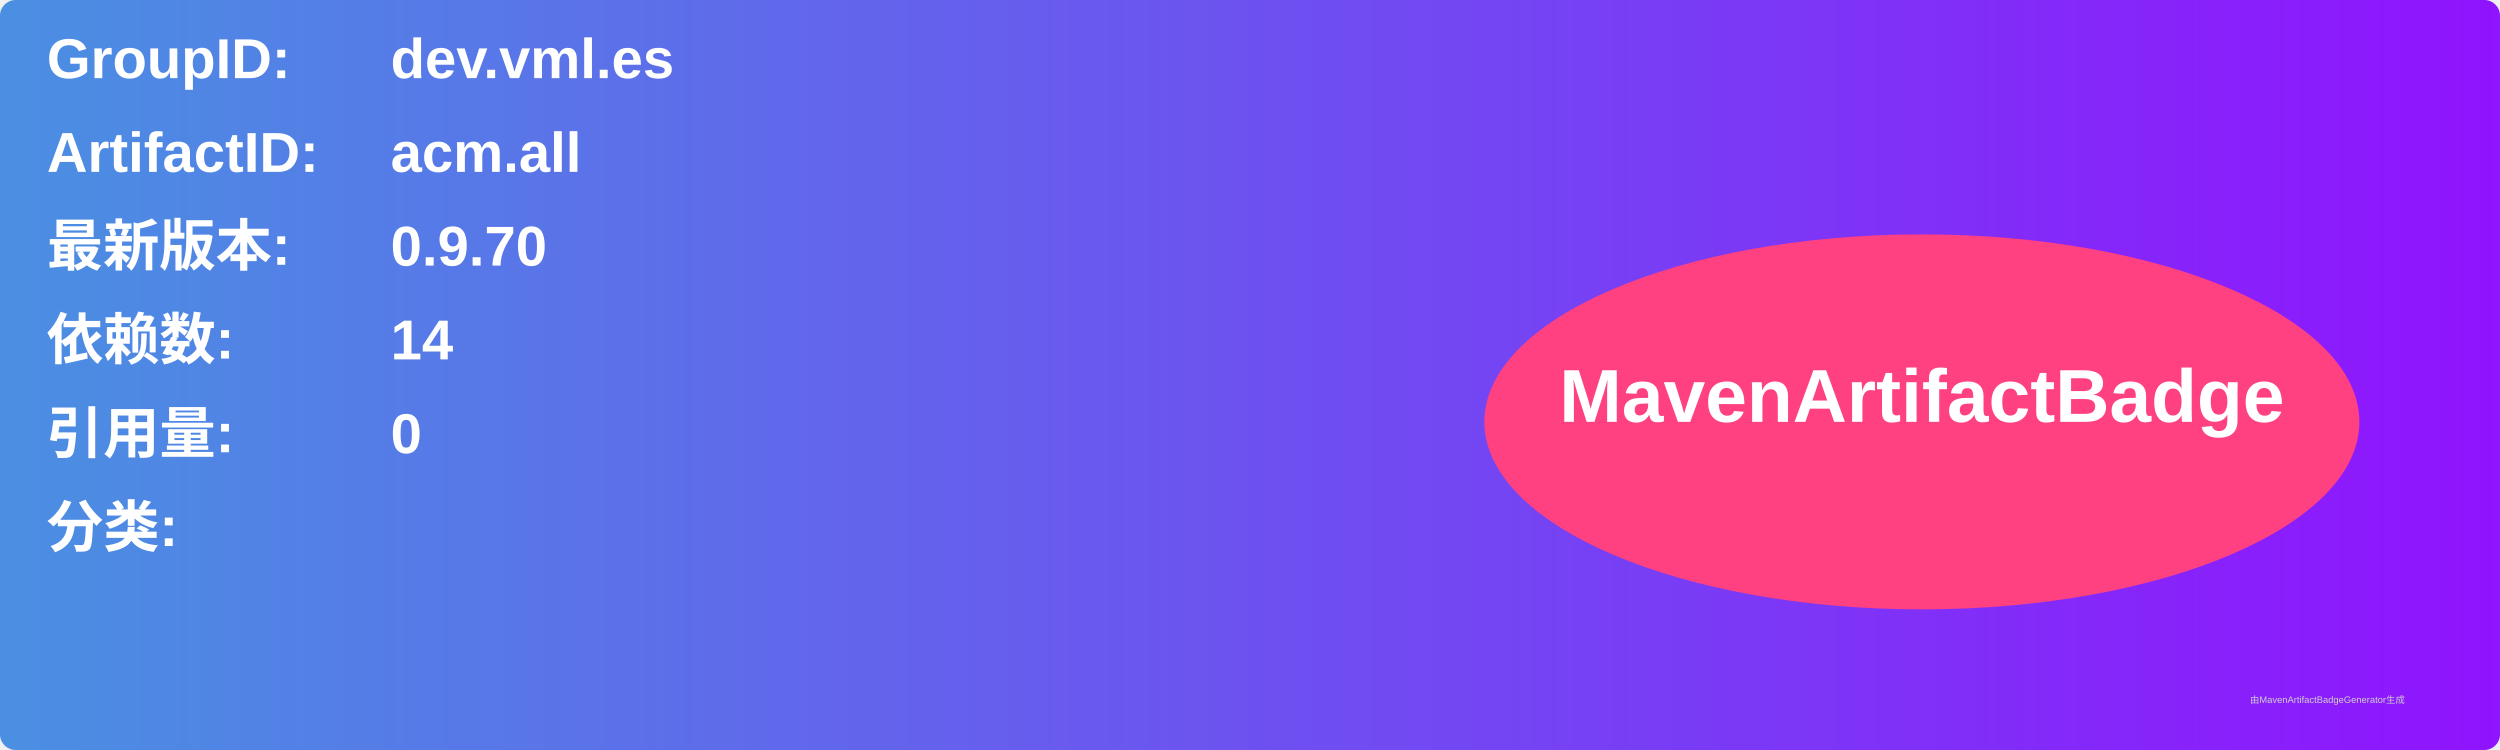
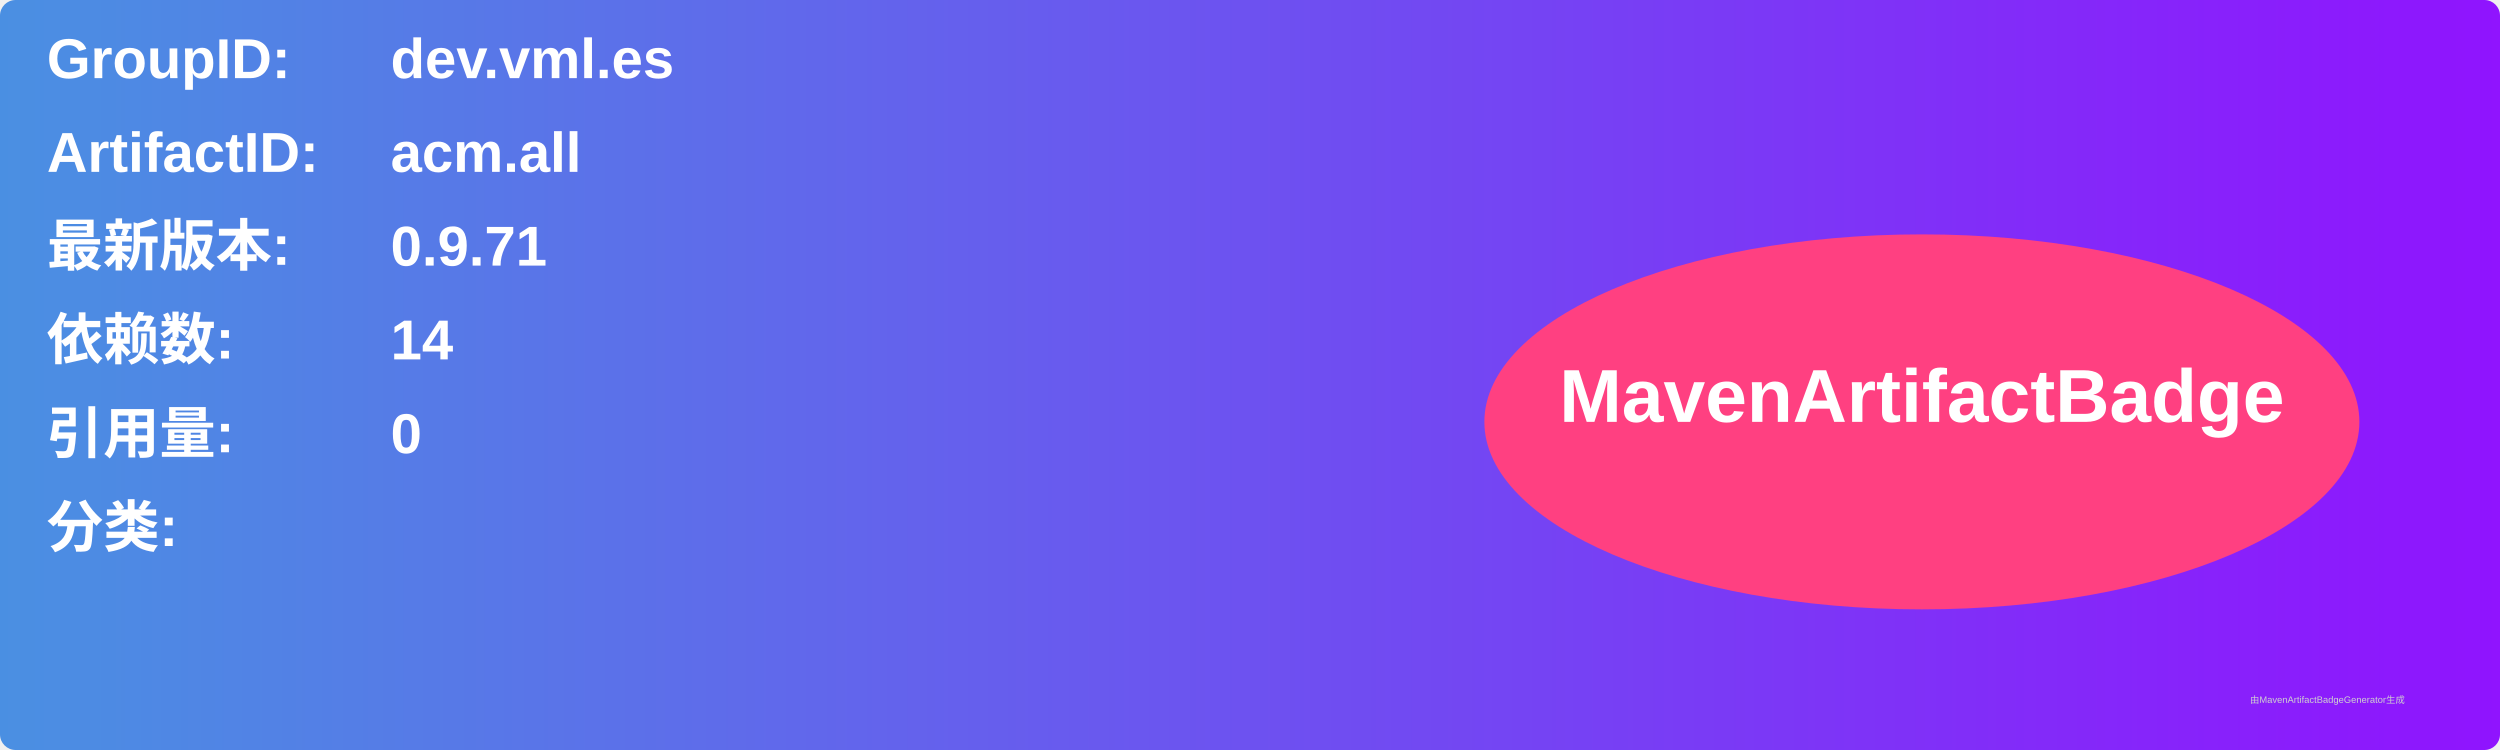
<svg xmlns="http://www.w3.org/2000/svg" width="800" height="240" viewBox="0 0 800 240">
  <linearGradient id="grad" x1="0%" y1="0%" x2="100%" y2="0%">
    <stop offset="0%" stop-color="#4a90e2" />
    <stop offset="100%" stop-color="#9013fe" />
  </linearGradient>
  <rect width="100%" height="100%" rx="5" ry="5" fill="url(#grad)" />
  <g transform="translate(15, 15)">
    <text x="0" y="10" font-family="Arial" font-size="18" fill="white" font-weight="bold" width="260">GroupID:</text>
    <text x="110" y="10" font-family="Arial" font-size="18" fill="white" font-weight="bold" width="460">dev.vml.es</text>
    <text x="0" y="40" font-family="Arial" font-size="18" fill="white" font-weight="bold" width="260">ArtifactID:</text>
    <text x="110" y="40" font-family="Arial" font-size="18" fill="white" font-weight="bold" width="460">acm.all</text>
    <text x="0" y="70" font-family="Arial" font-size="18" fill="white" font-weight="bold">最新版本:</text>
    <text x="110" y="70" font-family="Arial" font-size="18" fill="white" font-weight="bold">
-       <tspan font-weight="bold">0.9.70</tspan>
+       <tspan font-weight="bold">0.9.71</tspan>
    </text>
    <text x="0" y="100" font-family="Arial" font-size="18" fill="white" font-weight="bold">依赖数: </text>
    <text x="110" y="100" font-family="Arial" font-size="18" fill="white">
      <tspan font-weight="bold">14</tspan>
    </text>
    <text x="0" y="130" font-family="Arial" font-size="18" fill="white" font-weight="bold">引用量: </text>
    <text x="110" y="130" font-family="Arial" font-size="18" fill="white">
      <tspan font-weight="bold">0</tspan>
    </text>
    <text x="0" y="160" font-family="Arial" font-size="18" fill="white" font-weight="bold">分类:</text>
    <text x="10" y="190" font-family="Arial" font-size="10" fill="white">
      <tspan font-weight="bold" />
    </text>
    <ellipse cx="600" cy="120" rx="140" ry="60" fill="#ff4081" />
    <text x="600" y="120" text-anchor="middle" font-family="Arial" font-size="24" fill="white" font-weight="bold">MavenArtifactBadge</text>
  </g>
  <text x="720" y="225" font-family="Arial" font-size="3" fill="#d0d0d0">由MavenArtifactBadgeGenerator生成</text>
</svg>
